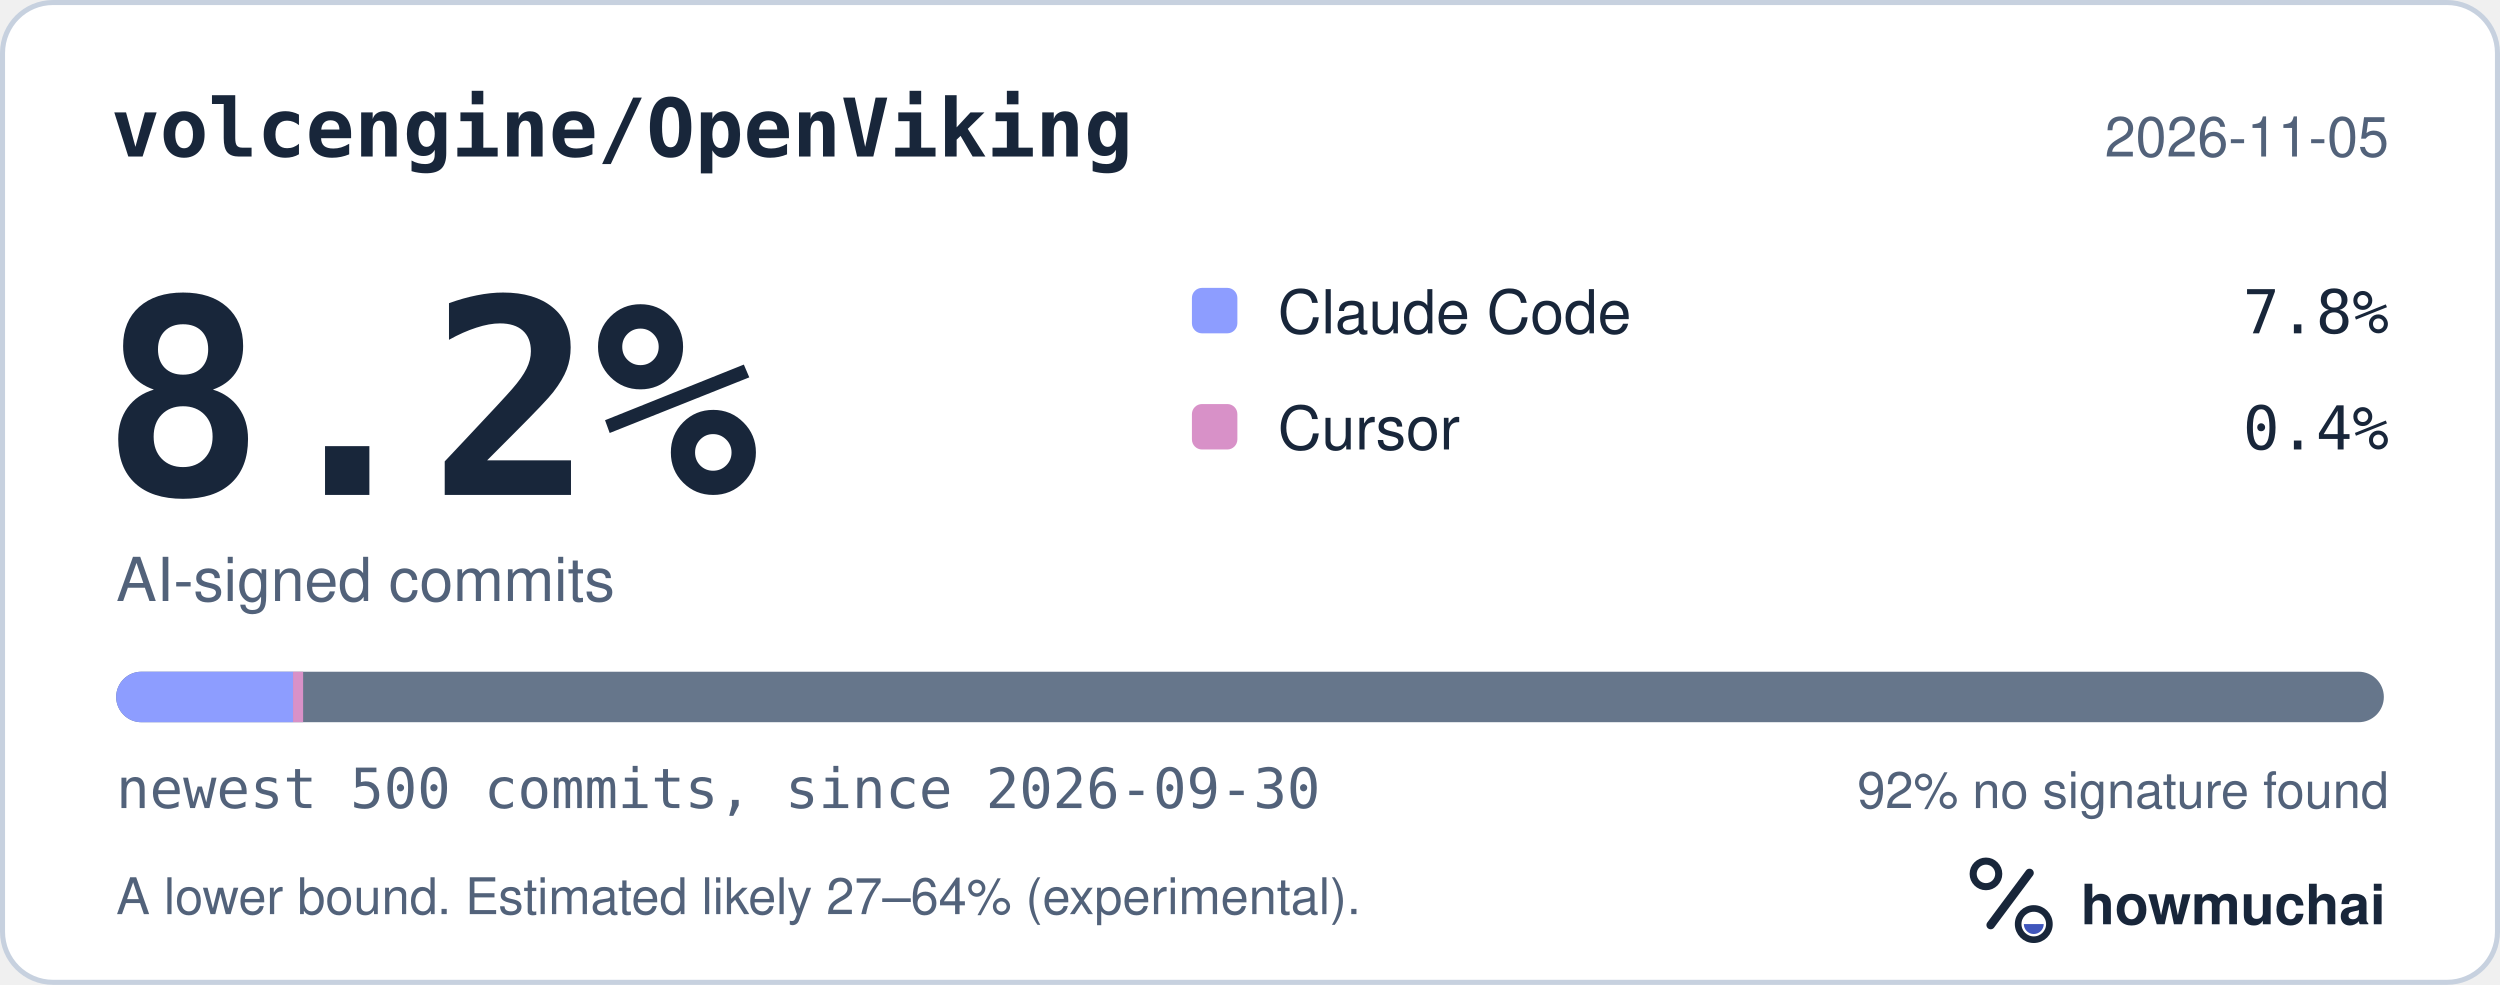
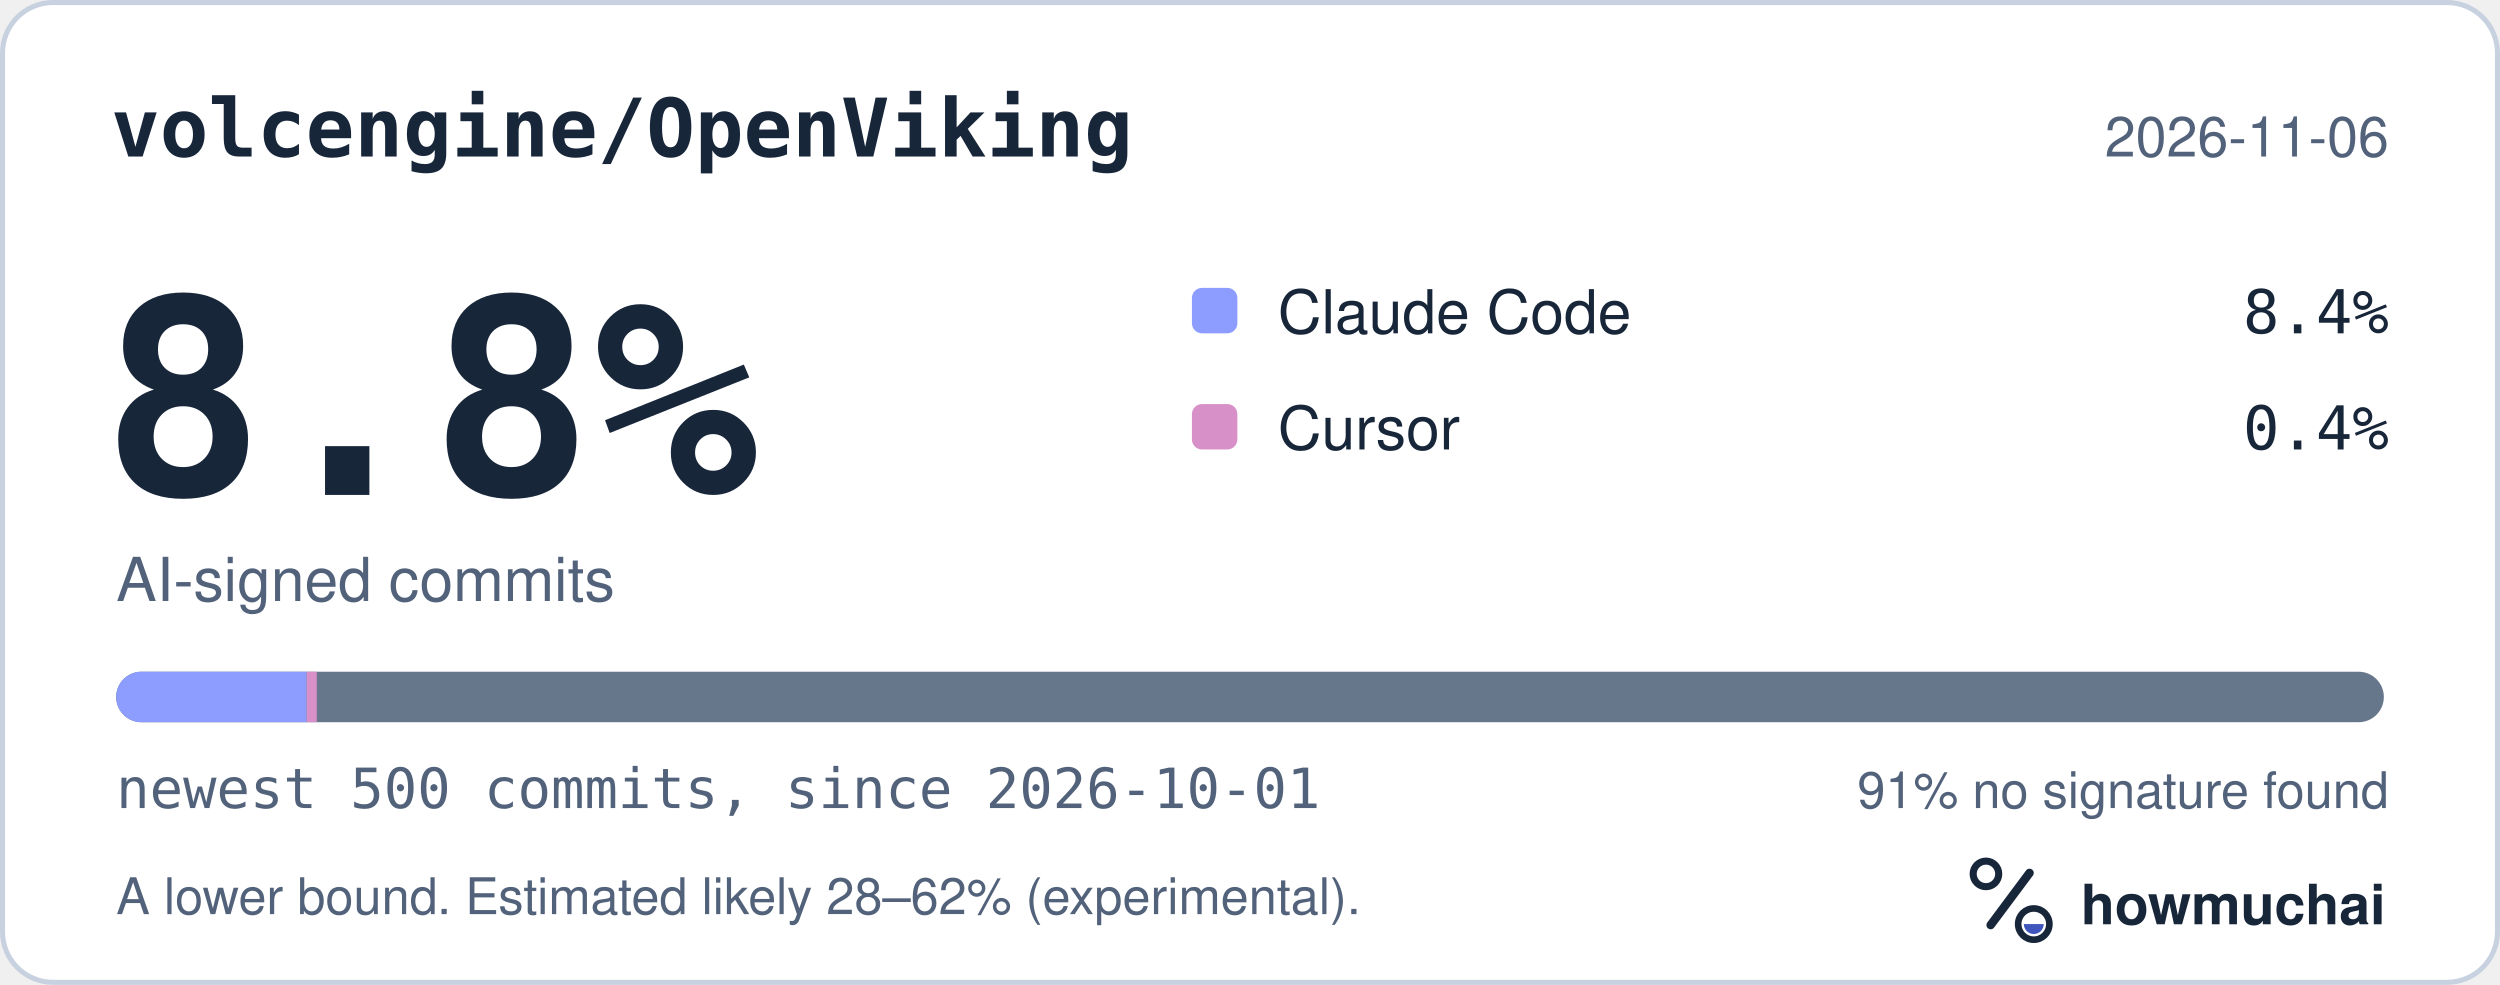
<svg xmlns="http://www.w3.org/2000/svg" width="495" height="195" viewBox="0 0 495 195" role="img" aria-labelledby="hm-t hm-d">
  <rect x="0.5" y="0.5" width="494" height="194" rx="10" fill="#FFFFFF" stroke="#C7D1DF" />
  <text x="22" y="31" fill="#18263A" font-family="ui-monospace, SF Mono, Menlo, Consolas, IBM Plex Mono, monospace" font-size="16" font-weight="600">volcengine/OpenViking</text>
-   <text x="473" y="31" fill="#52627A" font-family="-apple-system, BlinkMacSystemFont, Segoe UI, Helvetica, Arial, Fira Sans, sans-serif" font-size="11" text-anchor="end">2026-11-05</text>
-   <text x="20" y="98" fill="#18263A" font-family="ui-monospace, SF Mono, Menlo, Consolas, IBM Plex Mono, monospace" font-size="54" font-weight="700">8.2%</text>
+   <text x="473" y="31" fill="#52627A" font-family="-apple-system, BlinkMacSystemFont, Segoe UI, Helvetica, Arial, Fira Sans, sans-serif" font-size="11" text-anchor="end">2026-11-06</text>
+   <text x="20" y="98" fill="#18263A" font-family="ui-monospace, SF Mono, Menlo, Consolas, IBM Plex Mono, monospace" font-size="54" font-weight="700">8.8%</text>
  <text x="23" y="119" fill="#52627A" font-family="-apple-system, BlinkMacSystemFont, Segoe UI, Helvetica, Arial, Fira Sans, sans-serif" font-size="12">AI-signed commits</text>
  <rect x="236" y="57" width="9" height="9" rx="2" fill="#8D9DFF" />
  <text x="253" y="66" fill="#18263A" font-family="-apple-system, BlinkMacSystemFont, Segoe UI, Helvetica, Arial, Fira Sans, sans-serif" font-size="12">Claude Code</text>
-   <text x="473" y="66" fill="#18263A" font-family="ui-monospace, SF Mono, Menlo, Consolas, IBM Plex Mono, monospace" font-size="12" text-anchor="end">7.8%</text>
+   <text x="473" y="66" fill="#18263A" font-family="ui-monospace, SF Mono, Menlo, Consolas, IBM Plex Mono, monospace" font-size="12" text-anchor="end">8.4%</text>
  <rect x="236" y="80" width="9" height="9" rx="2" fill="#D891C8" />
  <text x="253" y="89" fill="#18263A" font-family="-apple-system, BlinkMacSystemFont, Segoe UI, Helvetica, Arial, Fira Sans, sans-serif" font-size="12">Cursor</text>
  <text x="473" y="89" fill="#18263A" font-family="ui-monospace, SF Mono, Menlo, Consolas, IBM Plex Mono, monospace" font-size="12" text-anchor="end">0.4%</text>
  <defs>
    <clipPath id="hm-bar">
      <rect x="23" y="133" width="449" height="10" rx="5" />
    </clipPath>
  </defs>
  <rect x="23" y="133" width="449" height="10" rx="5" fill="#66768B" />
  <g clip-path="url(#hm-bar)">
-     <rect x="23.00" y="133" width="35.02" height="10" fill="#8D9DFF" />
-     <rect x="58.02" y="133" width="2.00" height="10" fill="#D891C8" />
+     <rect x="23.00" y="133" width="37.72" height="10" fill="#8D9DFF" />
+     <rect x="60.72" y="133" width="2.00" height="10" fill="#D891C8" />
  </g>
-   <text x="23" y="160" fill="#52627A" font-family="ui-monospace, SF Mono, Menlo, Consolas, IBM Plex Mono, monospace" font-size="11">newest 500 commits, since 2026-09-30</text>
-   <text x="473" y="160" fill="#52627A" font-family="-apple-system, BlinkMacSystemFont, Segoe UI, Helvetica, Arial, Fira Sans, sans-serif" font-size="10" text-anchor="end">92% no signature found</text>
-   <text x="23" y="181" fill="#52627A" font-family="-apple-system, BlinkMacSystemFont, Segoe UI, Helvetica, Arial, Fira Sans, sans-serif" font-size="10">A lower bound. Estimated likely 27–64% (experimental).</text>
+   <text x="23" y="160" fill="#52627A" font-family="ui-monospace, SF Mono, Menlo, Consolas, IBM Plex Mono, monospace" font-size="11">newest 500 commits, since 2026-10-01</text>
+   <text x="473" y="160" fill="#52627A" font-family="-apple-system, BlinkMacSystemFont, Segoe UI, Helvetica, Arial, Fira Sans, sans-serif" font-size="10" text-anchor="end">91% no signature found</text>
+   <text x="23" y="181" fill="#52627A" font-family="-apple-system, BlinkMacSystemFont, Segoe UI, Helvetica, Arial, Fira Sans, sans-serif" font-size="10">A lower bound. Estimated likely 28–62% (experimental).</text>
  <g transform="translate(386 166) scale(0.046875)">
    <circle cx="154" cy="150" r="54" fill="none" stroke="#18263A" stroke-width="30" />
    <path d="M174 366 338 146" fill="none" stroke="#18263A" stroke-width="36" stroke-linecap="round" />
    <circle cx="356" cy="362" r="66" fill="none" stroke="#18263A" stroke-width="28" />
    <path d="M314 362a42 42 0 0 0 84 0Z" fill="#4056BC" />
  </g>
  <text x="412" y="183" fill="#18263A" font-family="-apple-system, BlinkMacSystemFont, Segoe UI, Helvetica, Arial, Fira Sans, sans-serif" font-size="11" font-weight="650">howmuchai</text>
</svg>
